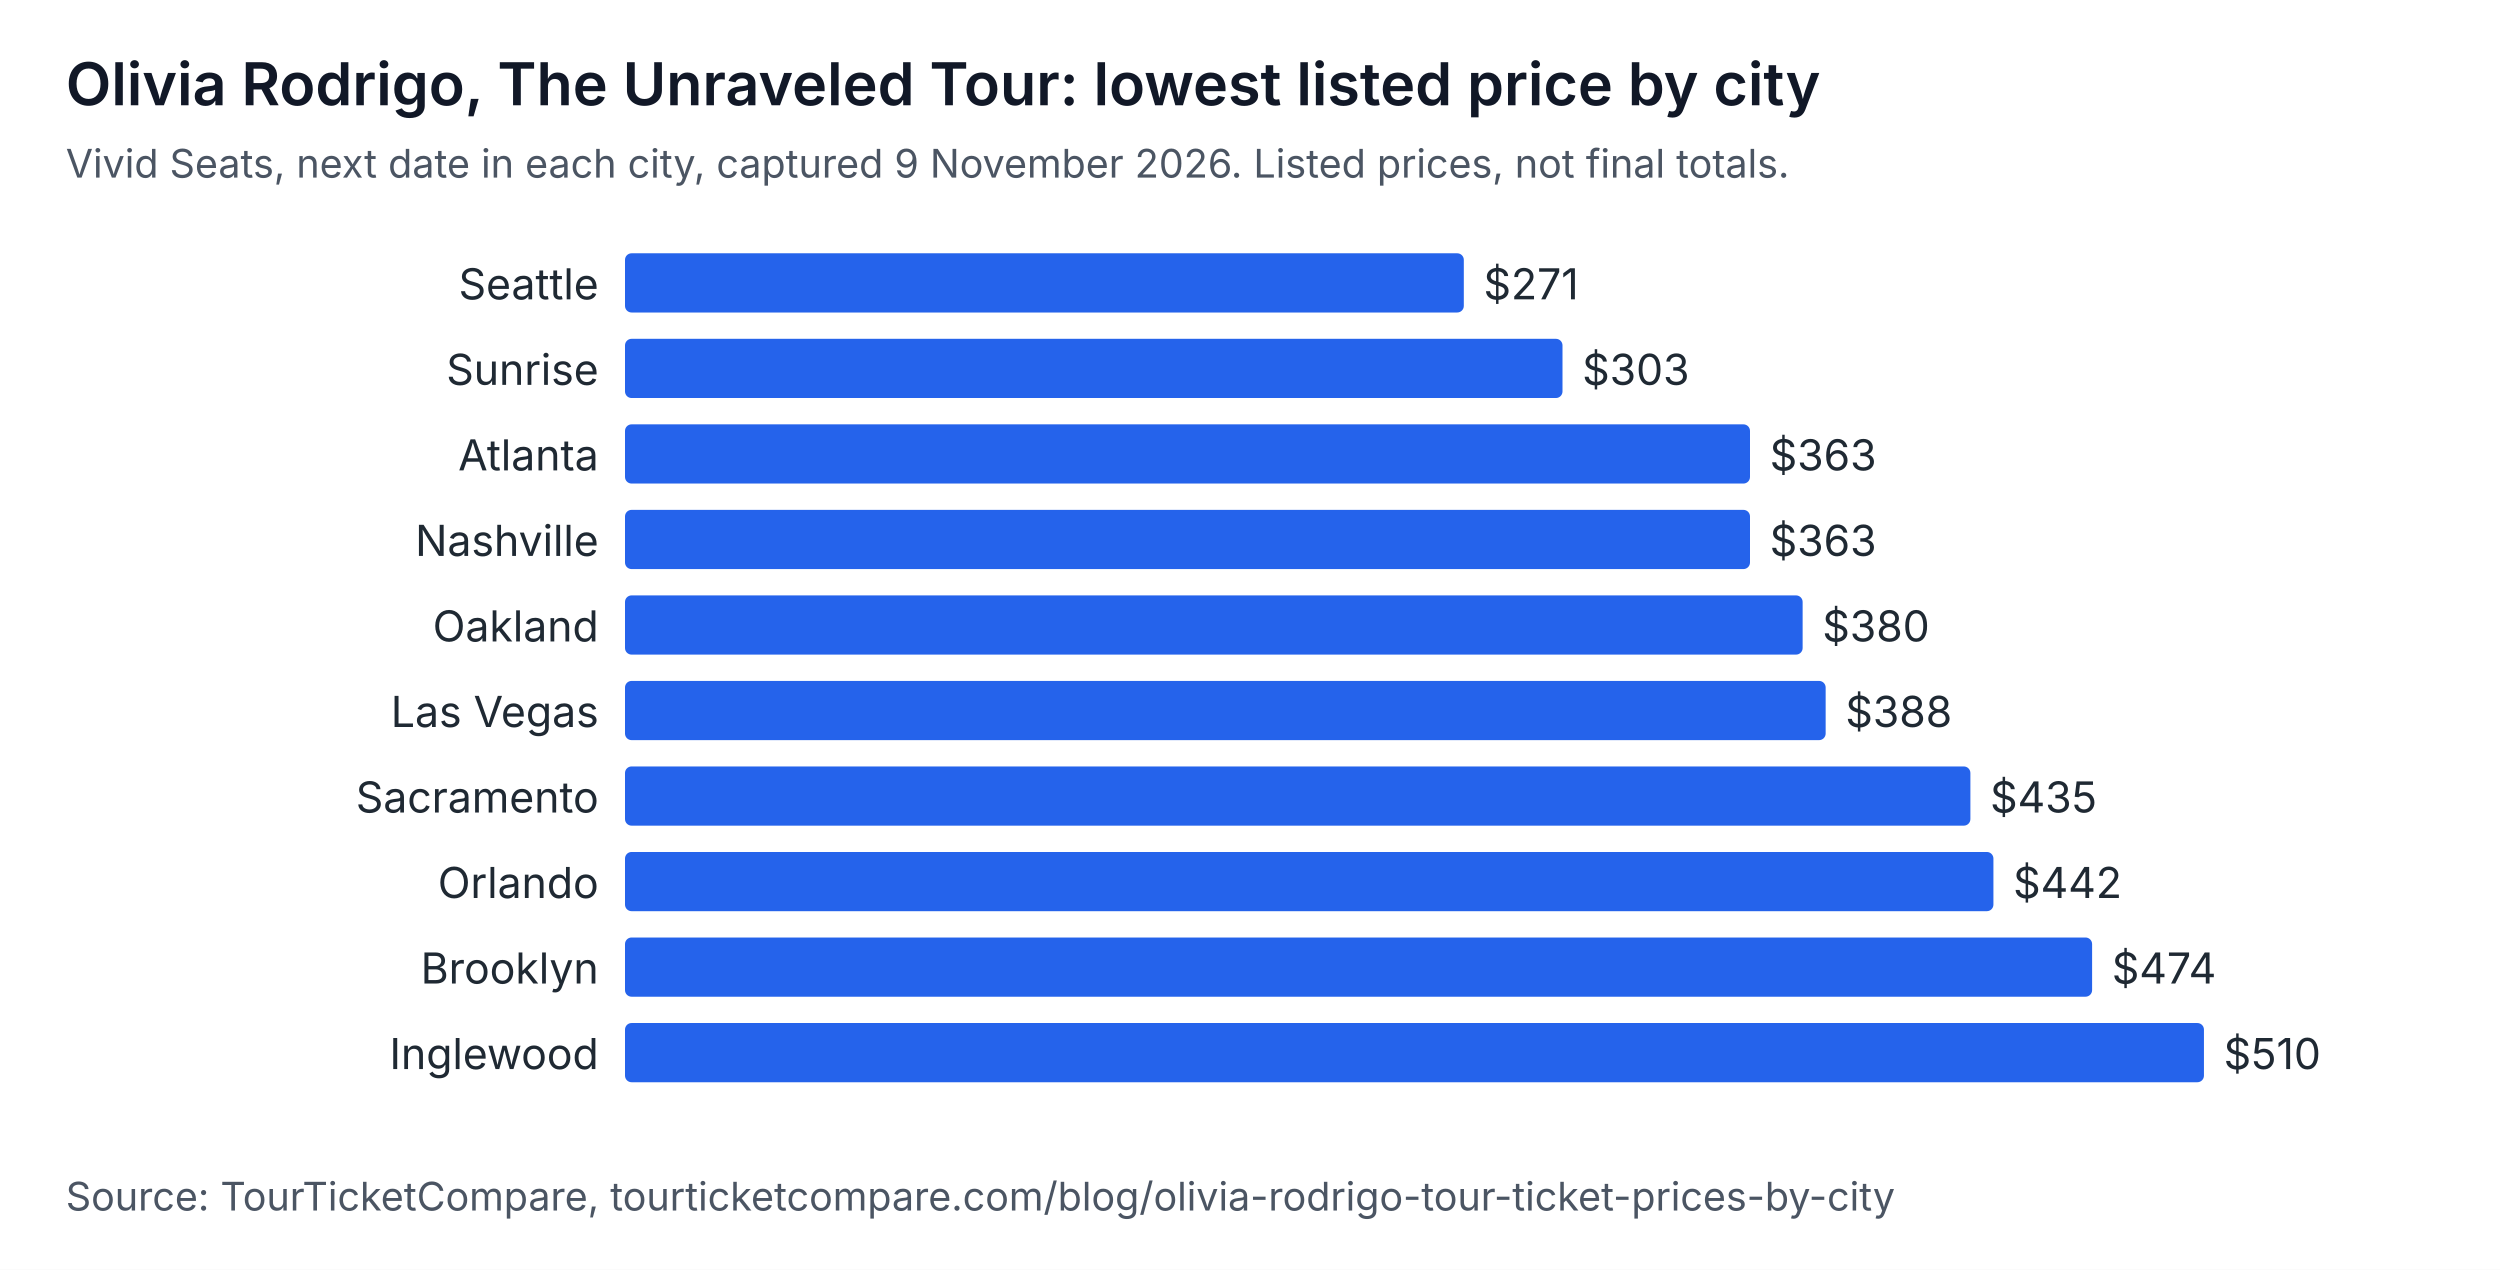
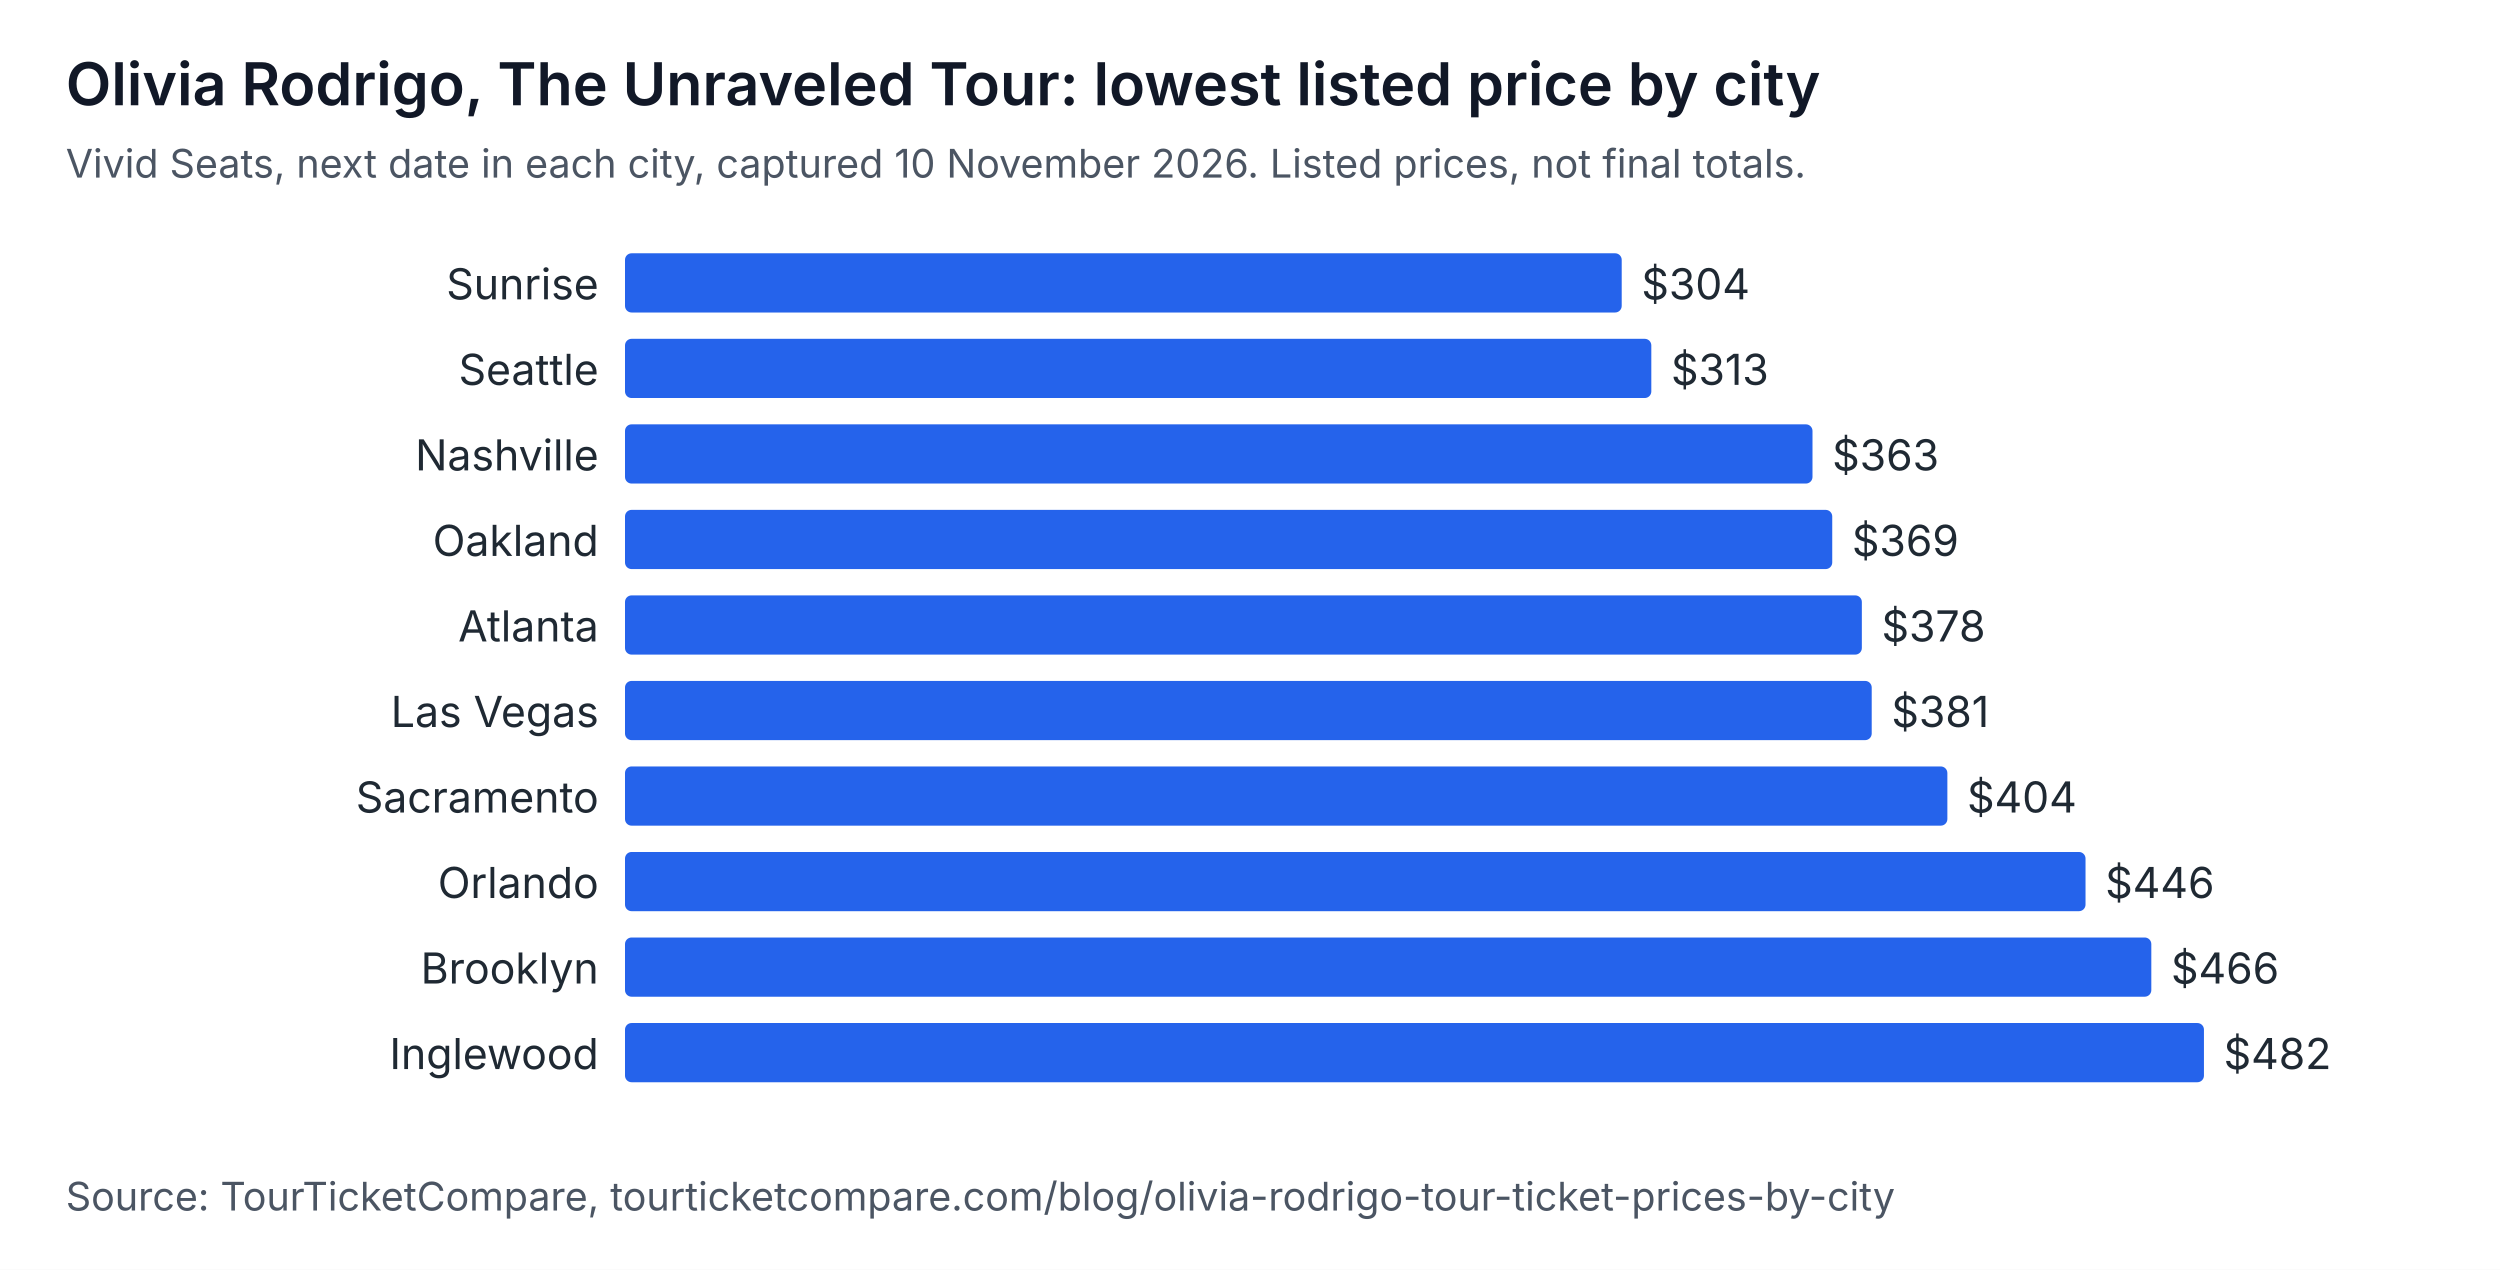
<svg xmlns="http://www.w3.org/2000/svg" width="760" height="386" viewBox="0 0 760 386" role="img" aria-labelledby="t d" font-family="system-ui, -apple-system, Segoe UI, sans-serif">
  <rect width="760" height="386" fill="#ffffff" />
  <text x="20" y="32" font-size="18" font-weight="600" fill="#111827">Olivia Rodrigo, The Unraveled Tour: lowest listed price by city</text>
-   <text x="20" y="54" font-size="12" fill="#4b5563">Vivid Seats, next date in each city, captured 9 November 2026. Listed prices, not final totals.</text>
-   <text x="182" y="91" text-anchor="end" font-size="13" fill="#1f2933">Seattle</text>
-   <rect x="190" y="77" width="255" height="18" rx="2" fill="#2563eb" />
-   <text x="451" y="91" font-size="13" fill="#1f2933">$271</text>
-   <text x="182" y="117" text-anchor="end" font-size="13" fill="#1f2933">Sunrise</text>
-   <rect x="190" y="103" width="285" height="18" rx="2" fill="#2563eb" />
-   <text x="481" y="117" font-size="13" fill="#1f2933">$303</text>
-   <text x="182" y="143" text-anchor="end" font-size="13" fill="#1f2933">Atlanta</text>
-   <rect x="190" y="129" width="342" height="18" rx="2" fill="#2563eb" />
-   <text x="538" y="143" font-size="13" fill="#1f2933">$363</text>
-   <text x="182" y="169" text-anchor="end" font-size="13" fill="#1f2933">Nashville</text>
-   <rect x="190" y="155" width="342" height="18" rx="2" fill="#2563eb" />
-   <text x="538" y="169" font-size="13" fill="#1f2933">$363</text>
-   <text x="182" y="195" text-anchor="end" font-size="13" fill="#1f2933">Oakland</text>
-   <rect x="190" y="181" width="358" height="18" rx="2" fill="#2563eb" />
-   <text x="554" y="195" font-size="13" fill="#1f2933">$380</text>
+   <text x="20" y="54" font-size="12" fill="#4b5563">Vivid Seats, next date in each city, captured 10 November 2026. Listed prices, not final totals.</text>
+   <text x="182" y="91" text-anchor="end" font-size="13" fill="#1f2933">Sunrise</text>
+   <rect x="190" y="77" width="303" height="18" rx="2" fill="#2563eb" />
+   <text x="499" y="91" font-size="13" fill="#1f2933">$304</text>
+   <text x="182" y="117" text-anchor="end" font-size="13" fill="#1f2933">Seattle</text>
+   <rect x="190" y="103" width="312" height="18" rx="2" fill="#2563eb" />
+   <text x="508" y="117" font-size="13" fill="#1f2933">$313</text>
+   <text x="182" y="143" text-anchor="end" font-size="13" fill="#1f2933">Nashville</text>
+   <rect x="190" y="129" width="361" height="18" rx="2" fill="#2563eb" />
+   <text x="557" y="143" font-size="13" fill="#1f2933">$363</text>
+   <text x="182" y="169" text-anchor="end" font-size="13" fill="#1f2933">Oakland</text>
+   <rect x="190" y="155" width="367" height="18" rx="2" fill="#2563eb" />
+   <text x="563" y="169" font-size="13" fill="#1f2933">$369</text>
+   <text x="182" y="195" text-anchor="end" font-size="13" fill="#1f2933">Atlanta</text>
+   <rect x="190" y="181" width="376" height="18" rx="2" fill="#2563eb" />
+   <text x="572" y="195" font-size="13" fill="#1f2933">$378</text>
  <text x="182" y="221" text-anchor="end" font-size="13" fill="#1f2933">Las Vegas</text>
-   <rect x="190" y="207" width="365" height="18" rx="2" fill="#2563eb" />
-   <text x="561" y="221" font-size="13" fill="#1f2933">$388</text>
+   <rect x="190" y="207" width="379" height="18" rx="2" fill="#2563eb" />
+   <text x="575" y="221" font-size="13" fill="#1f2933">$381</text>
  <text x="182" y="247" text-anchor="end" font-size="13" fill="#1f2933">Sacramento</text>
-   <rect x="190" y="233" width="409" height="18" rx="2" fill="#2563eb" />
-   <text x="605" y="247" font-size="13" fill="#1f2933">$435</text>
+   <rect x="190" y="233" width="402" height="18" rx="2" fill="#2563eb" />
+   <text x="598" y="247" font-size="13" fill="#1f2933">$404</text>
  <text x="182" y="273" text-anchor="end" font-size="13" fill="#1f2933">Orlando</text>
-   <rect x="190" y="259" width="416" height="18" rx="2" fill="#2563eb" />
-   <text x="612" y="273" font-size="13" fill="#1f2933">$442</text>
+   <rect x="190" y="259" width="444" height="18" rx="2" fill="#2563eb" />
+   <text x="640" y="273" font-size="13" fill="#1f2933">$446</text>
  <text x="182" y="299" text-anchor="end" font-size="13" fill="#1f2933">Brooklyn</text>
-   <rect x="190" y="285" width="446" height="18" rx="2" fill="#2563eb" />
-   <text x="642" y="299" font-size="13" fill="#1f2933">$474</text>
+   <rect x="190" y="285" width="464" height="18" rx="2" fill="#2563eb" />
+   <text x="660" y="299" font-size="13" fill="#1f2933">$466</text>
  <text x="182" y="325" text-anchor="end" font-size="13" fill="#1f2933">Inglewood</text>
  <rect x="190" y="311" width="480" height="18" rx="2" fill="#2563eb" />
-   <text x="676" y="325" font-size="13" fill="#1f2933">$510</text>
+   <text x="676" y="325" font-size="13" fill="#1f2933">$482</text>
  <text x="20" y="368" font-size="12" fill="#4b5563">Source: TourTicketCompare, tourticketcompare.com/blog/olivia-rodrigo-tour-ticket-prices-by-city</text>
</svg>
